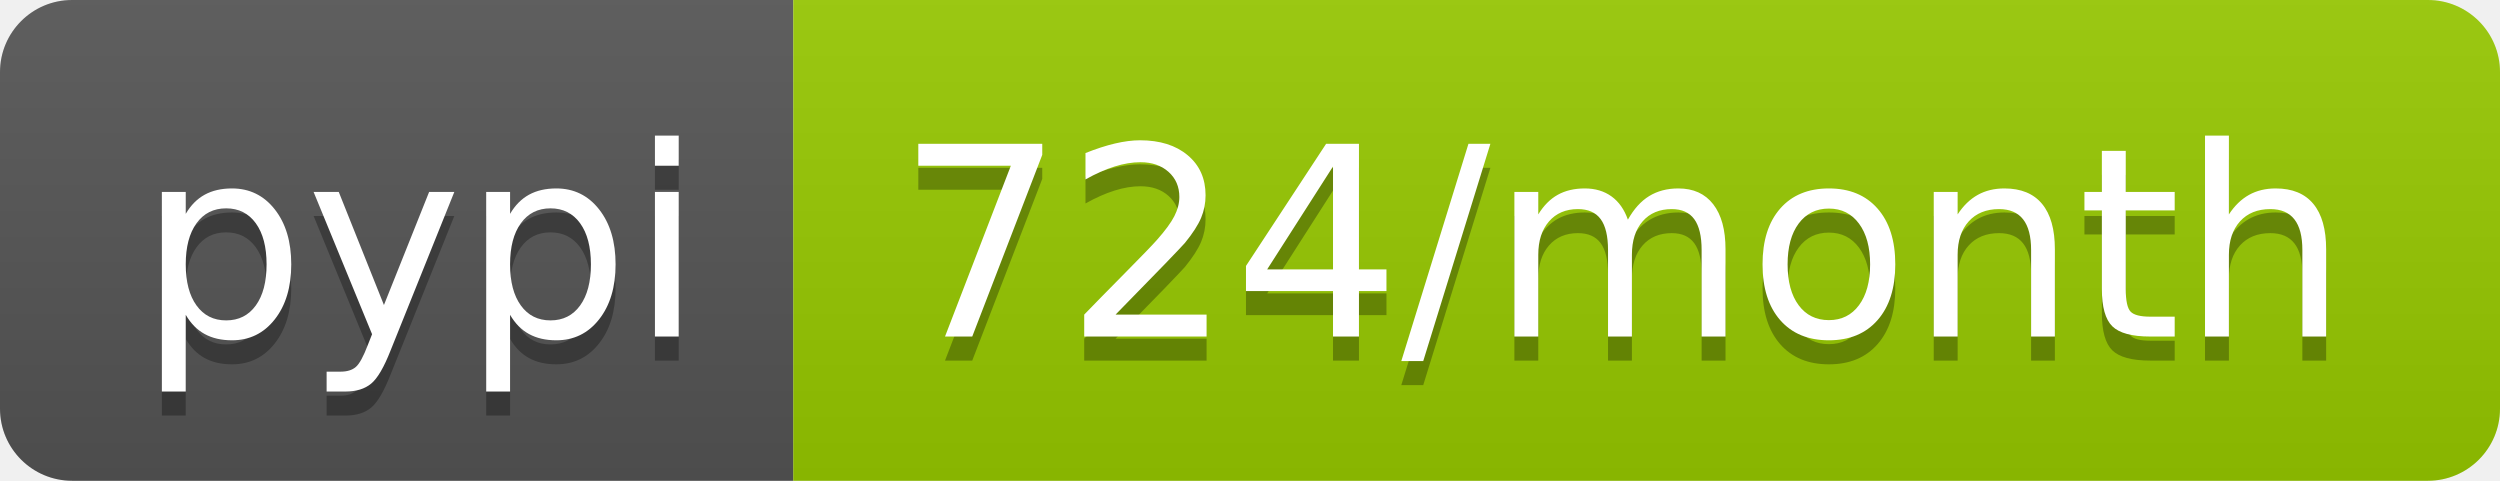
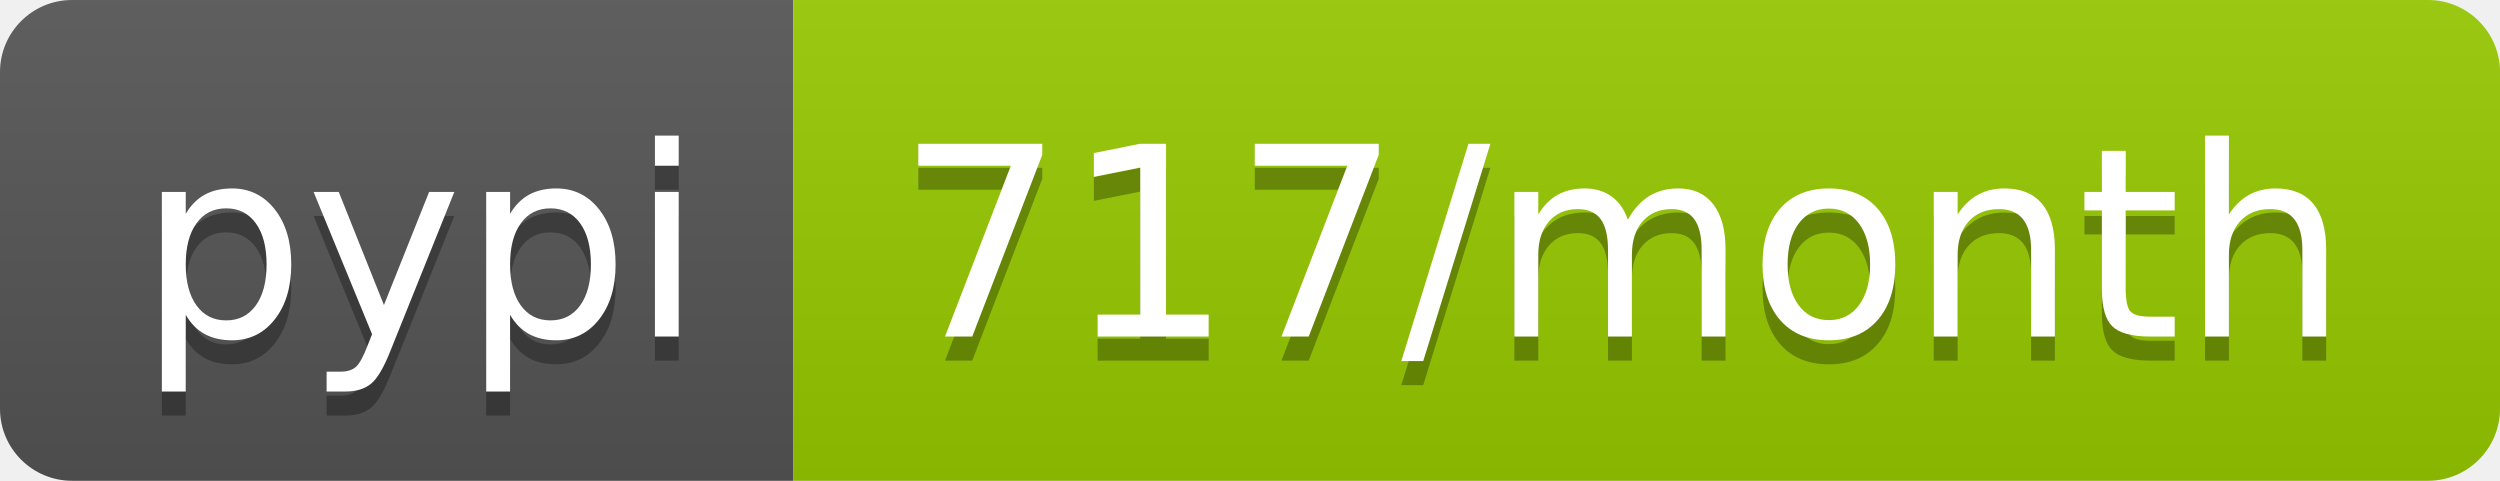
- <svg xmlns="http://www.w3.org/2000/svg" width="104" height="20" role="img" aria-label="pypi: 724/month">
+ <svg xmlns="http://www.w3.org/2000/svg" width="104" height="20" role="img" aria-label="pypi: 717/month">
  <linearGradient id="s" x2="0" y2="100%">
    <stop offset="0" stop-color="#bbb" stop-opacity=".1" />
    <stop offset="1" stop-opacity=".1" />
  </linearGradient>
  <clipPath id="r">
    <rect width="104" height="20" rx="3" fill="#fff" />
  </clipPath>
  <g clip-path="url(#r)">
    <rect width="33" height="20" fill="#555" />
    <rect x="33" width="71" height="20" fill="#97ca00" />
    <rect width="104" height="20" fill="url(#s)" />
  </g>
  <g fill="#fff" text-anchor="middle" font-family="Verdana,Geneva,DejaVu Sans,sans-serif" text-rendering="geometricPrecision" font-size="110">
    <text aria-hidden="true" x="175" y="150" fill="#010101" fill-opacity=".3" transform="scale(.1)" textLength="230">pypi</text>
    <text x="175" y="140" transform="scale(.1)" fill="#fff" textLength="230">pypi</text>
-     <text aria-hidden="true" x="675" y="150" fill="#010101" fill-opacity=".3" transform="scale(.1)" textLength="610">724/month</text>
-     <text x="675" y="140" transform="scale(.1)" fill="#fff" textLength="610">724/month</text>
+     <text aria-hidden="true" x="675" y="150" fill="#010101" fill-opacity=".3" transform="scale(.1)" textLength="610">717/month</text>
+     <text x="675" y="140" transform="scale(.1)" fill="#fff" textLength="610">717/month</text>
  </g>
</svg>
